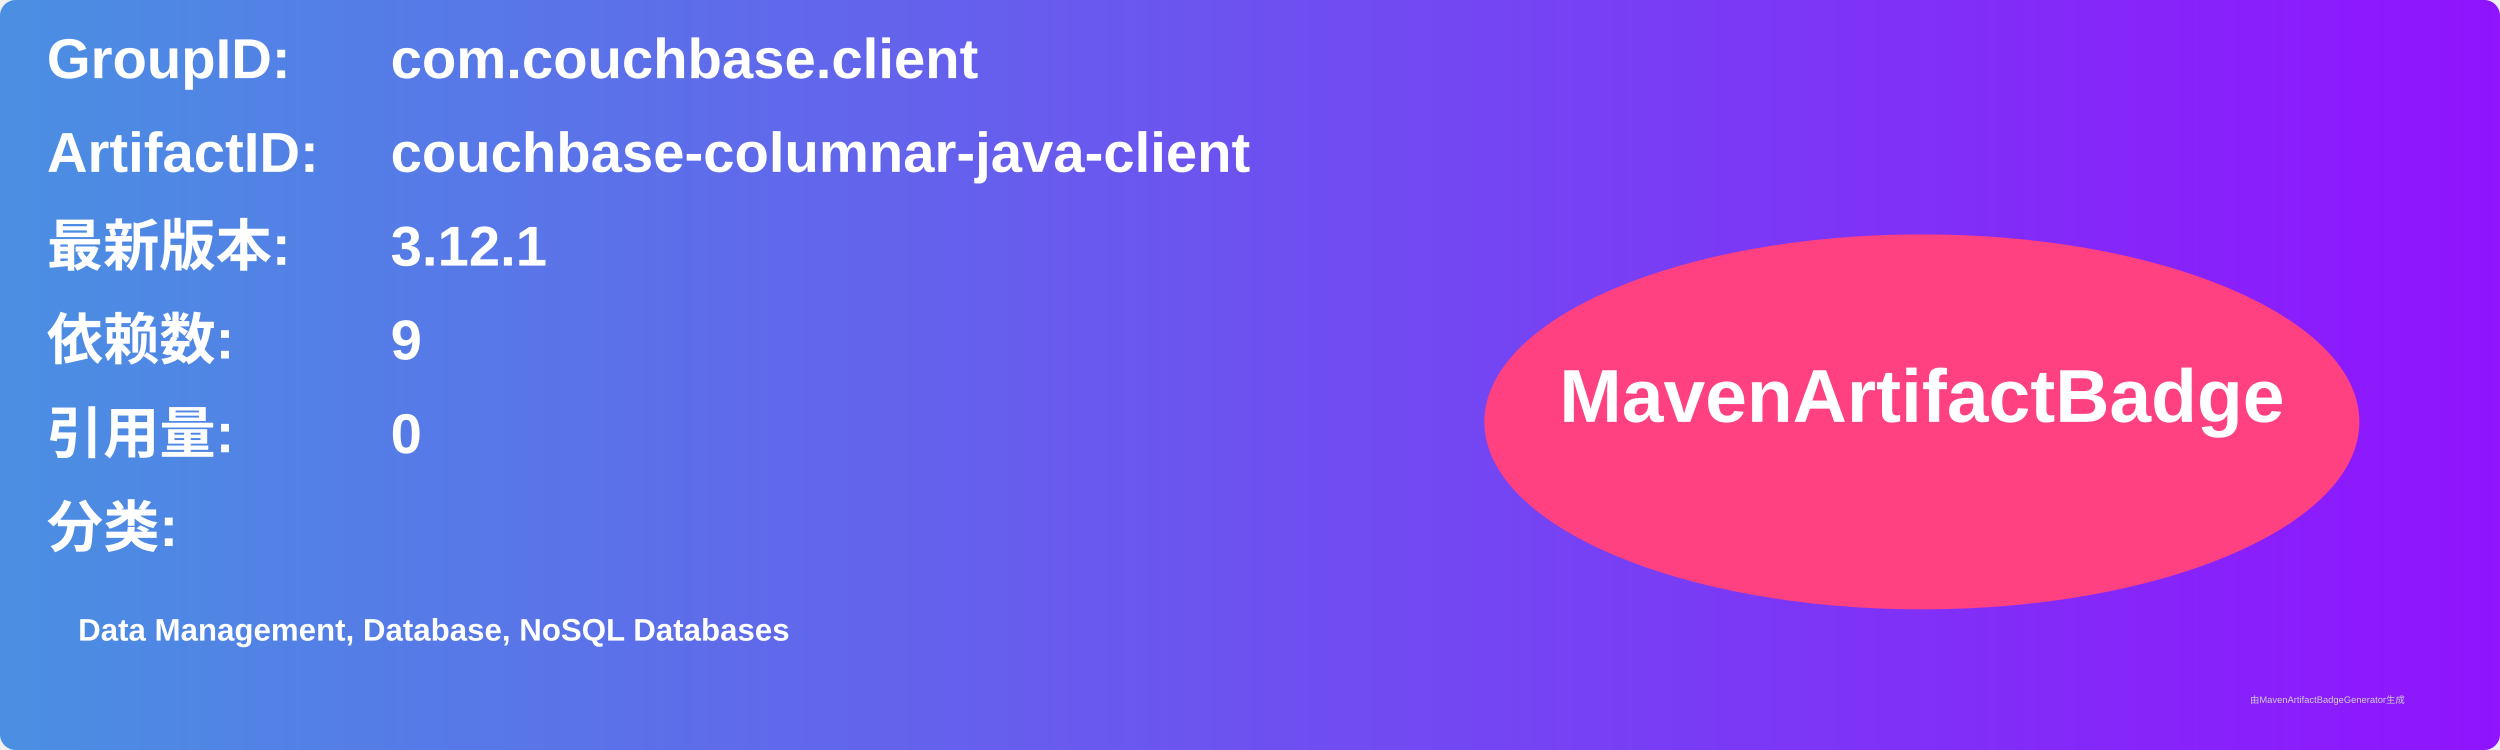
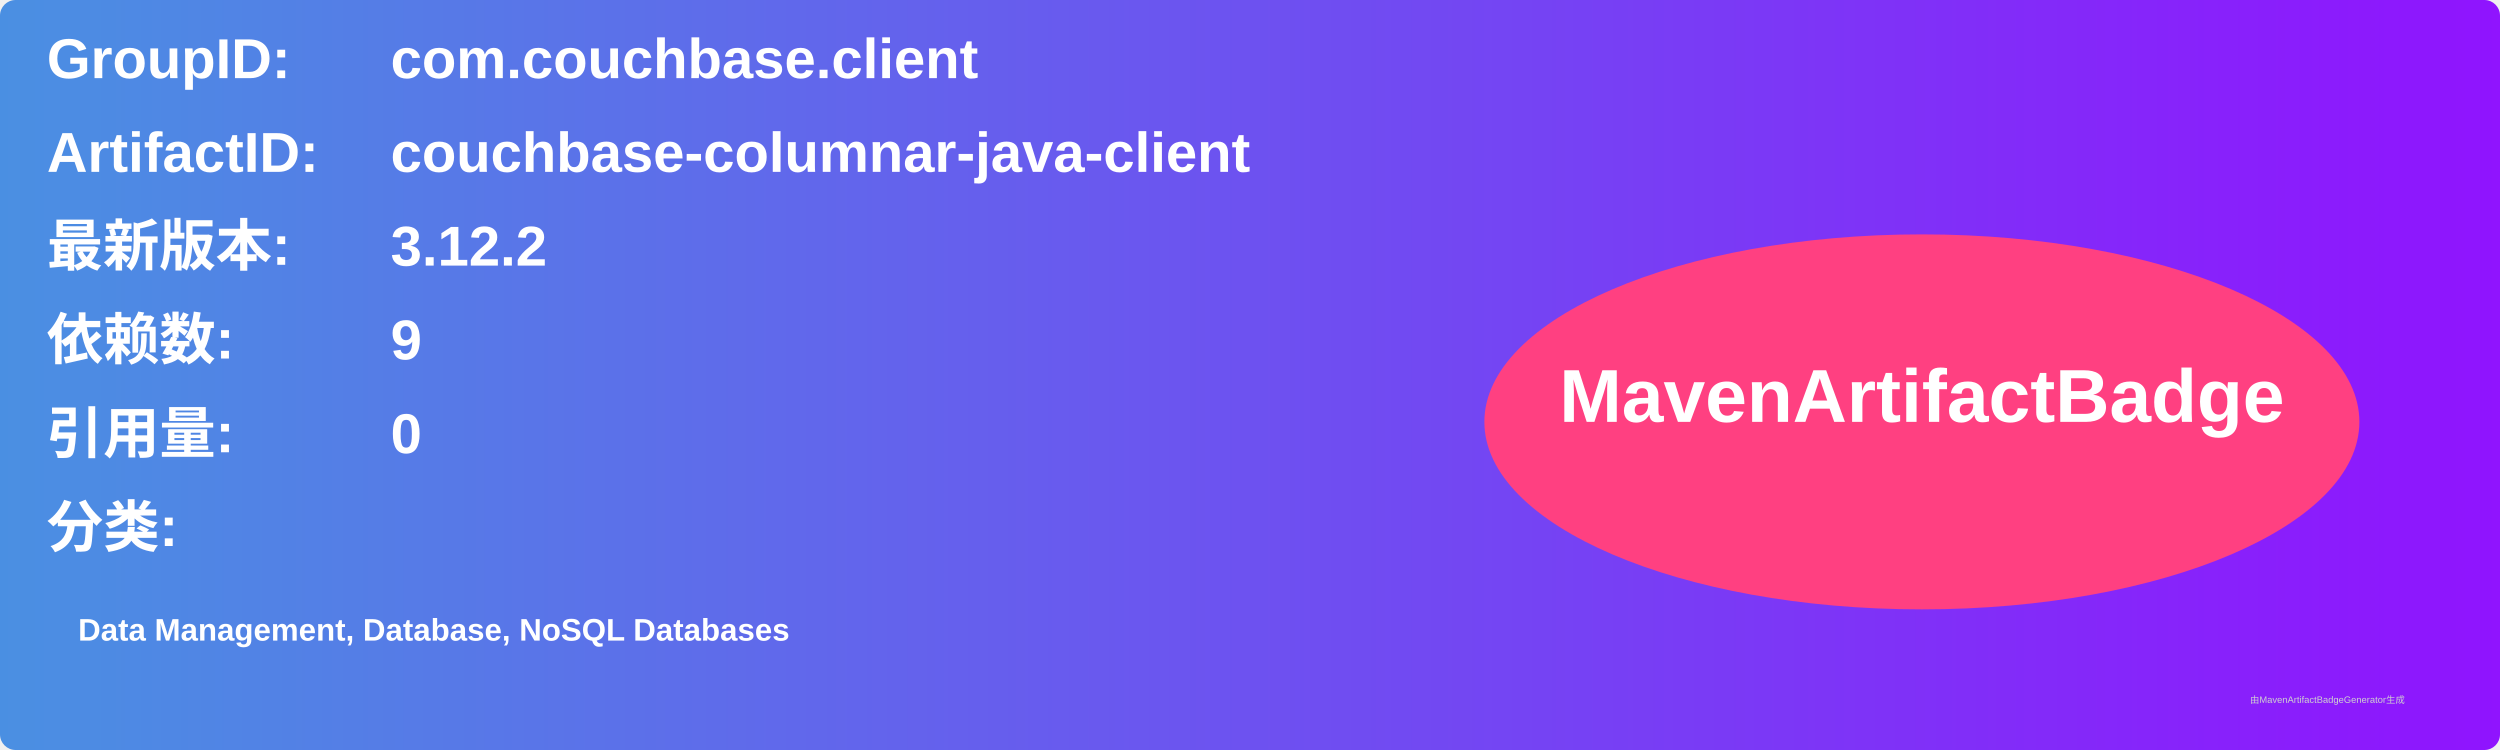
<svg xmlns="http://www.w3.org/2000/svg" width="800" height="240" viewBox="0 0 800 240">
  <linearGradient id="grad" x1="0%" y1="0%" x2="100%" y2="0%">
    <stop offset="0%" stop-color="#4a90e2" />
    <stop offset="100%" stop-color="#9013fe" />
  </linearGradient>
  <rect width="100%" height="100%" rx="5" ry="5" fill="url(#grad)" />
  <g transform="translate(15, 15)">
    <text x="0" y="10" font-family="Arial" font-size="18" fill="white" font-weight="bold" width="260">GroupID:</text>
    <text x="110" y="10" font-family="Arial" font-size="18" fill="white" font-weight="bold" width="460">com.couchbase.client</text>
    <text x="0" y="40" font-family="Arial" font-size="18" fill="white" font-weight="bold" width="260">ArtifactID:</text>
    <text x="110" y="40" font-family="Arial" font-size="18" fill="white" font-weight="bold" width="460">couchbase-columnar-java-client</text>
    <text x="0" y="70" font-family="Arial" font-size="18" fill="white" font-weight="bold">最新版本:</text>
    <text x="110" y="70" font-family="Arial" font-size="18" fill="white" font-weight="bold">
-       <tspan font-weight="bold">3.12.1</tspan>
+       <tspan font-weight="bold">3.12.2</tspan>
    </text>
    <text x="0" y="100" font-family="Arial" font-size="18" fill="white" font-weight="bold">依赖数: </text>
    <text x="110" y="100" font-family="Arial" font-size="18" fill="white">
      <tspan font-weight="bold">9</tspan>
    </text>
    <text x="0" y="130" font-family="Arial" font-size="18" fill="white" font-weight="bold">引用量: </text>
    <text x="110" y="130" font-family="Arial" font-size="18" fill="white">
      <tspan font-weight="bold">0</tspan>
    </text>
    <text x="0" y="160" font-family="Arial" font-size="18" fill="white" font-weight="bold">分类:</text>
    <text x="10" y="190" font-family="Arial" font-size="10" fill="white">
      <tspan font-weight="bold">Data Management, Database, NoSQL Databases</tspan>
    </text>
    <ellipse cx="600" cy="120" rx="140" ry="60" fill="#ff4081" />
    <text x="600" y="120" text-anchor="middle" font-family="Arial" font-size="24" fill="white" font-weight="bold">MavenArtifactBadge</text>
  </g>
  <text x="720" y="225" font-family="Arial" font-size="3" fill="#d0d0d0">由MavenArtifactBadgeGenerator生成</text>
</svg>
